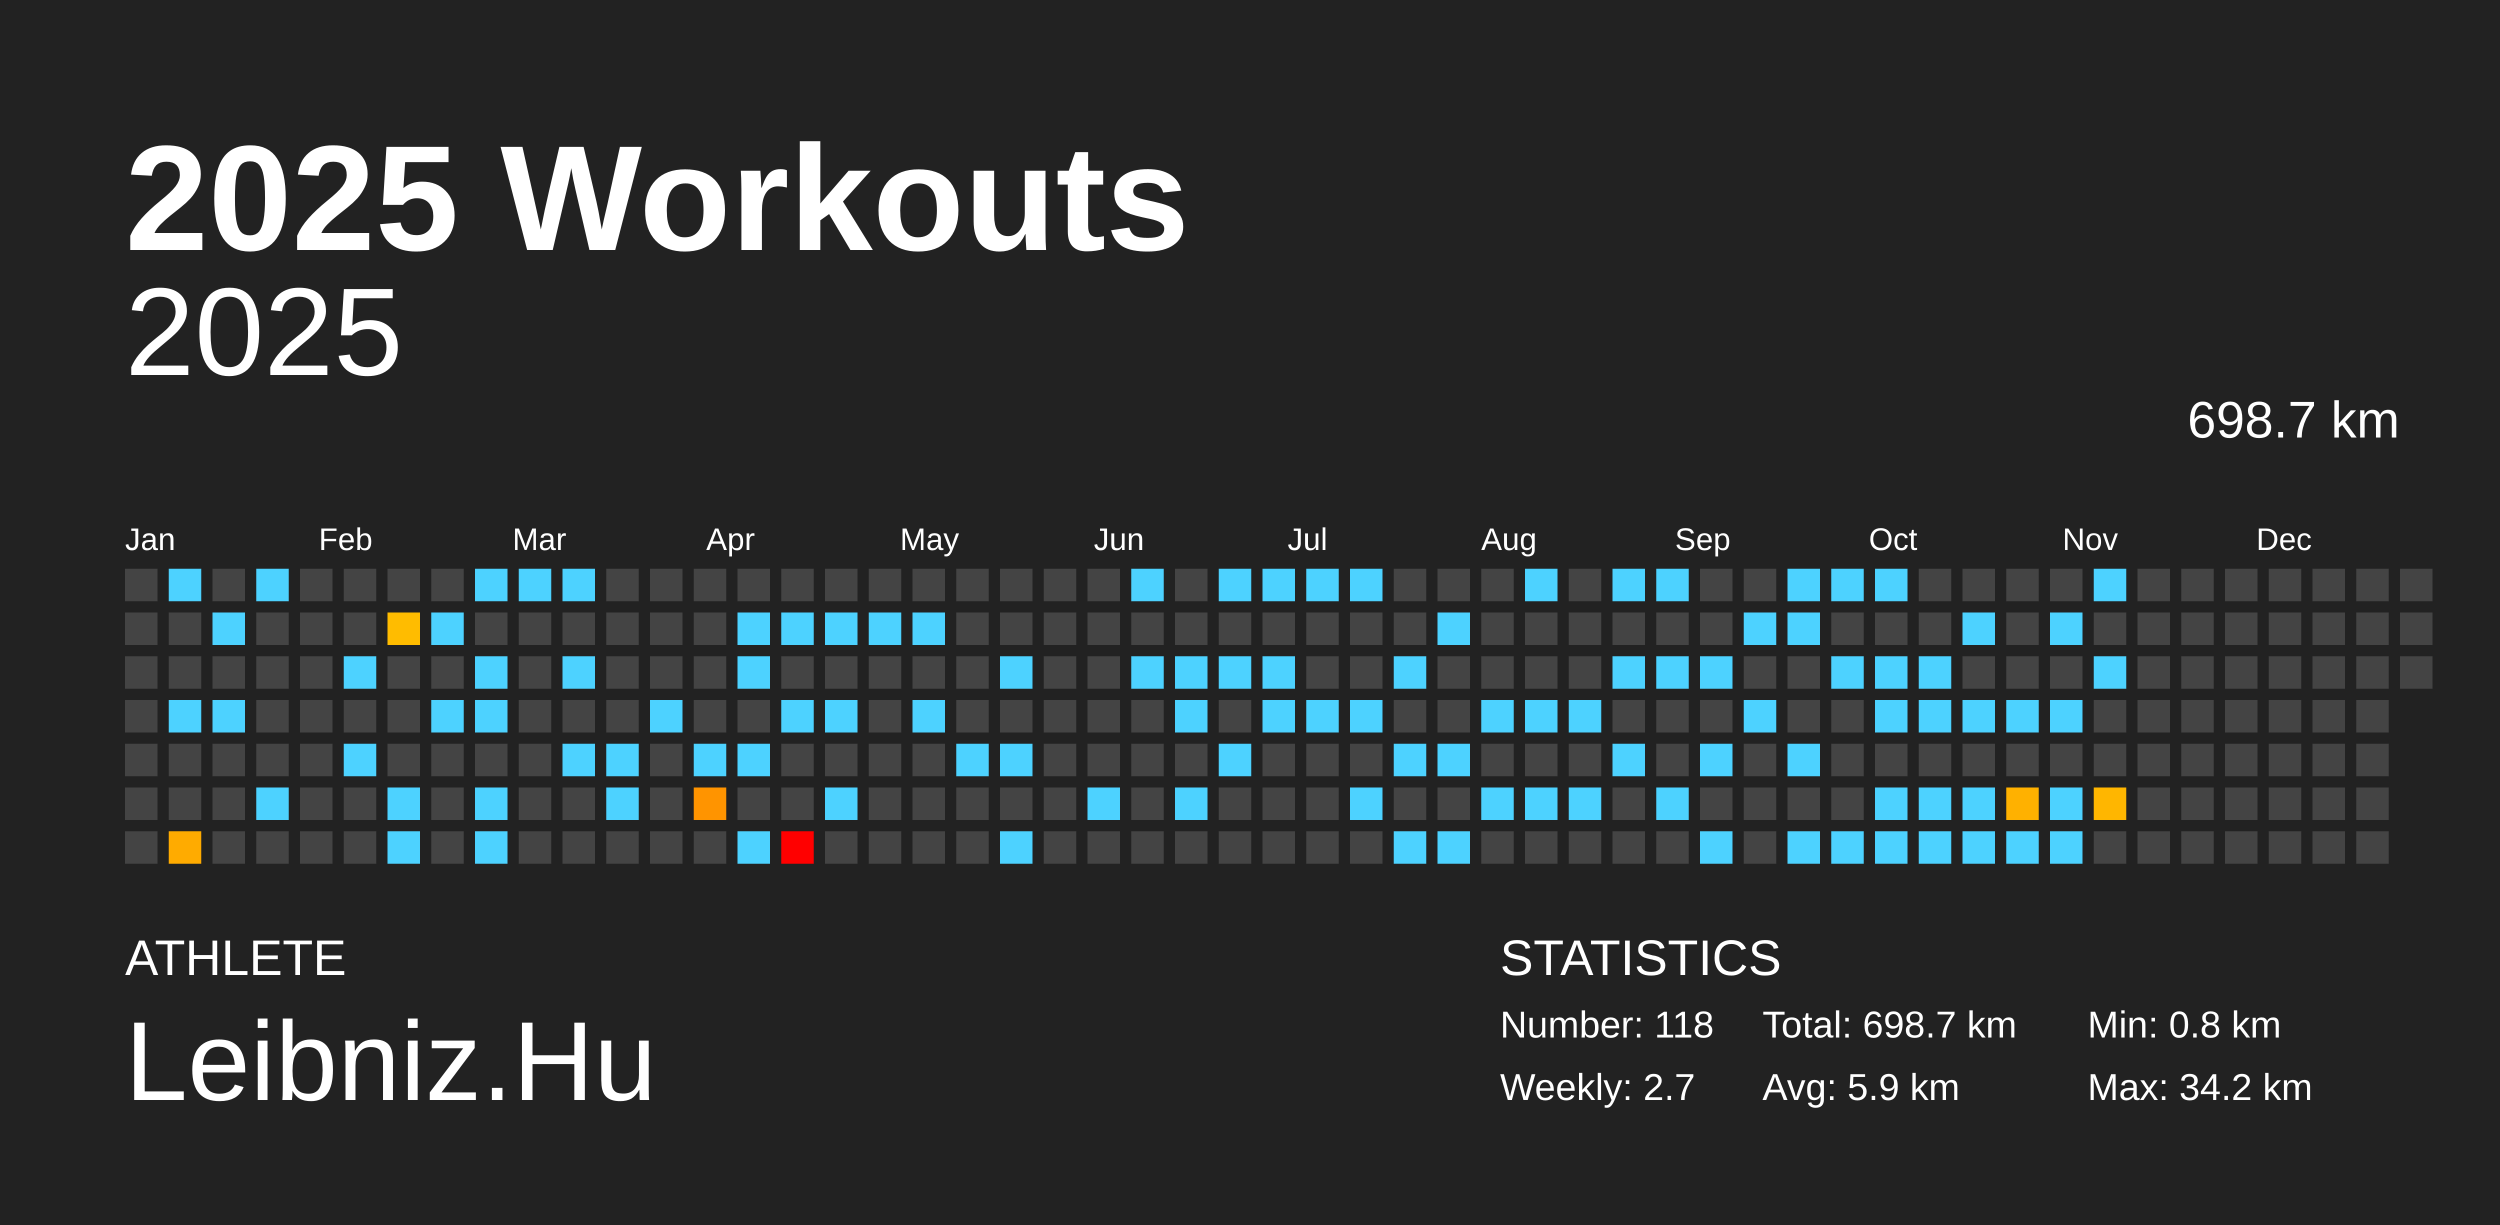
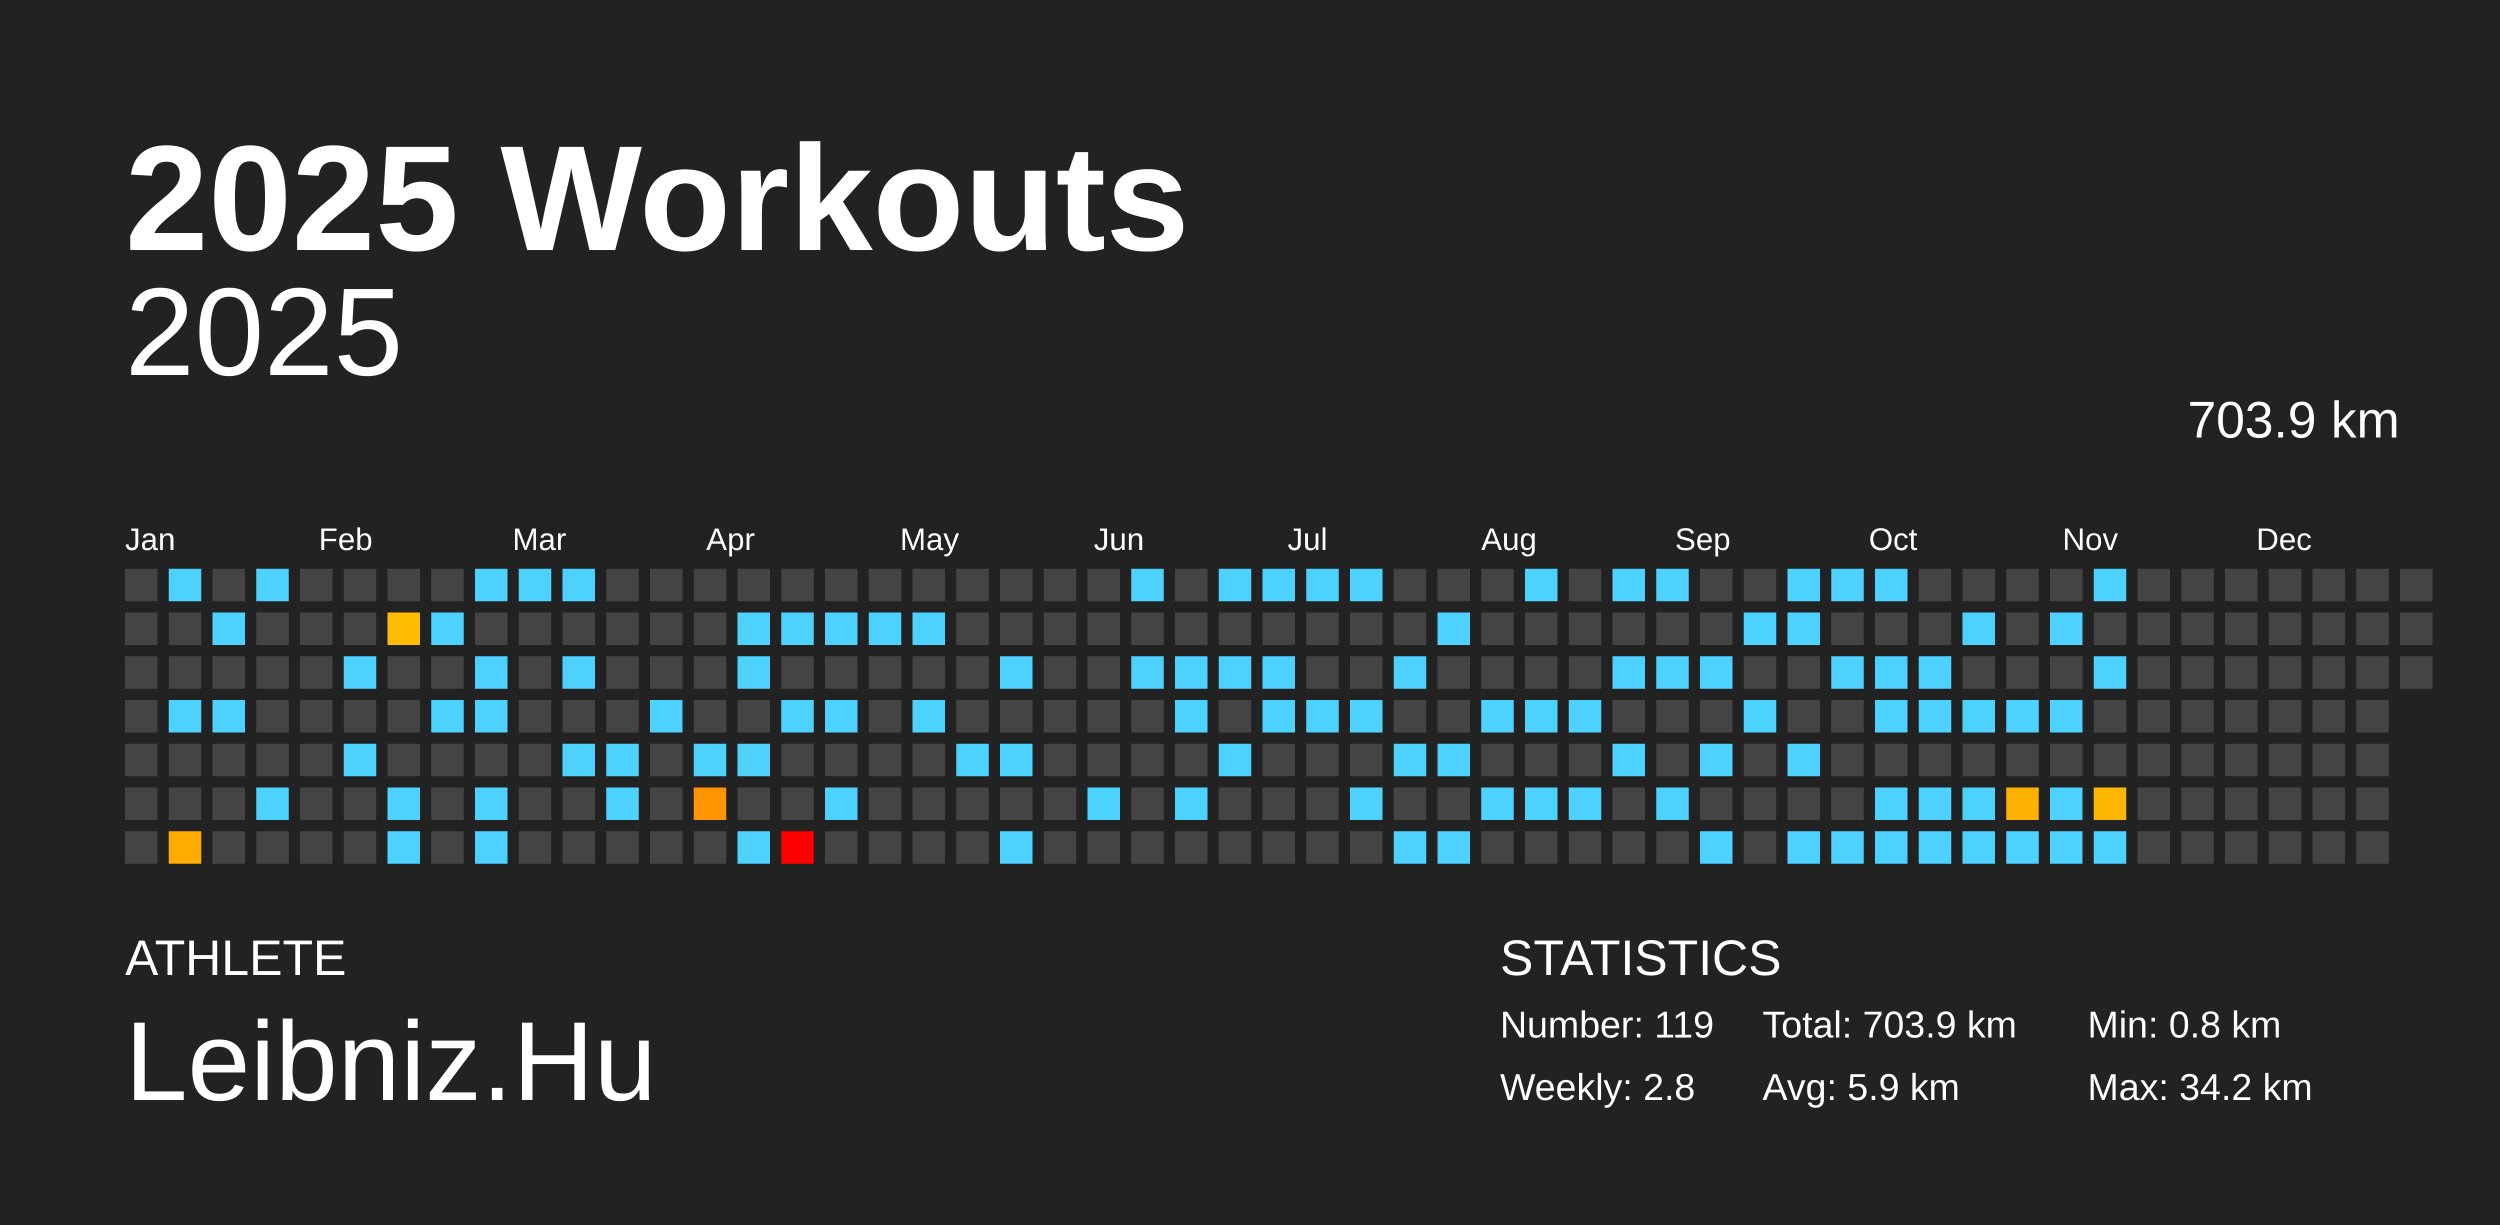
<svg xmlns="http://www.w3.org/2000/svg" baseProfile="full" height="98mm" version="1.1" viewBox="0,0,200,98" width="200mm">
  <defs />
  <rect fill="#222222" height="98" width="200" x="0" y="0" />
  <text fill="#FFFFFF" style="font-size:12px; font-family:Arial; font-weight:bold;" x="10" y="20">2025 Workouts</text>
  <text fill="#FFFFFF" style="font-size:4px; font-family:Arial" x="10" y="78">ATHLETE</text>
  <text fill="#FFFFFF" style="font-size:9px; font-family:Arial" x="10" y="88">Leibniz.Hu</text>
  <text fill="#FFFFFF" style="font-size:4px; font-family:Arial" x="120" y="78">STATISTICS</text>
-   <text fill="#FFFFFF" style="font-size:3px; font-family:Arial" x="120" y="83">Number: 118</text>
-   <text fill="#FFFFFF" style="font-size:3px; font-family:Arial" x="120" y="88">Weekly: 2.7</text>
-   <text fill="#FFFFFF" style="font-size:3px; font-family:Arial" x="141" y="83">Total: 698.7 km</text>
+   <text fill="#FFFFFF" style="font-size:3px; font-family:Arial" x="120" y="83">Number: 119</text>
+   <text fill="#FFFFFF" style="font-size:3px; font-family:Arial" x="120" y="88">Weekly: 2.8</text>
+   <text fill="#FFFFFF" style="font-size:3px; font-family:Arial" x="141" y="83">Total: 703.9 km</text>
  <text fill="#FFFFFF" style="font-size:3px; font-family:Arial" x="141" y="88">Avg: 5.9 km</text>
  <text fill="#FFFFFF" style="font-size:3px; font-family:Arial" x="167" y="83">Min: 0.8 km</text>
  <text fill="#FFFFFF" style="font-size:3px; font-family:Arial" x="167" y="88">Max: 34.2 km</text>
  <text alignment-baseline="hanging" fill="#FFFFFF" style="font-size:10.0px; font-family:Arial;" x="10" y="30">2025</text>
-   <text alignment-baseline="hanging" fill="#FFFFFF" style="font-size:4.125px; font-family:Arial;" x="175" y="35">698.7 km</text>
+   <text alignment-baseline="hanging" fill="#FFFFFF" style="font-size:4.125px; font-family:Arial;" x="175" y="35">703.9 km</text>
  <text fill="#FFFFFF" style="font-size:2.5px; font-family:Arial" x="10.0" y="44">Jan</text>
  <text fill="#FFFFFF" style="font-size:2.5px; font-family:Arial" x="25.5" y="44">Feb</text>
  <text fill="#FFFFFF" style="font-size:2.5px; font-family:Arial" x="41.0" y="44">Mar</text>
  <text fill="#FFFFFF" style="font-size:2.5px; font-family:Arial" x="56.5" y="44">Apr</text>
  <text fill="#FFFFFF" style="font-size:2.5px; font-family:Arial" x="72.0" y="44">May</text>
  <text fill="#FFFFFF" style="font-size:2.5px; font-family:Arial" x="87.5" y="44">Jun</text>
  <text fill="#FFFFFF" style="font-size:2.5px; font-family:Arial" x="103.0" y="44">Jul</text>
  <text fill="#FFFFFF" style="font-size:2.5px; font-family:Arial" x="118.5" y="44">Aug</text>
  <text fill="#FFFFFF" style="font-size:2.5px; font-family:Arial" x="134.0" y="44">Sep</text>
  <text fill="#FFFFFF" style="font-size:2.5px; font-family:Arial" x="149.5" y="44">Oct</text>
  <text fill="#FFFFFF" style="font-size:2.5px; font-family:Arial" x="165.0" y="44">Nov</text>
  <text fill="#FFFFFF" style="font-size:2.5px; font-family:Arial" x="180.5" y="44">Dec</text>
  <rect fill="#444444" height="2.6" width="2.6" x="10.0" y="45.5" />
  <rect fill="#444444" height="2.6" width="2.6" x="10.0" y="49.0" />
  <rect fill="#444444" height="2.6" width="2.6" x="10.0" y="52.5" />
  <rect fill="#444444" height="2.6" width="2.6" x="10.0" y="56.0" />
  <rect fill="#444444" height="2.6" width="2.6" x="10.0" y="59.5" />
  <rect fill="#444444" height="2.6" width="2.6" x="10.0" y="63.0" />
  <rect fill="#444444" height="2.6" width="2.6" x="10.0" y="66.5" />
  <rect fill="#4dd2ff" height="2.6" width="2.6" x="13.5" y="45.5" />
  <rect fill="#444444" height="2.6" width="2.6" x="13.5" y="49.0" />
  <rect fill="#444444" height="2.6" width="2.6" x="13.5" y="52.5" />
  <rect fill="#4dd2ff" height="2.6" width="2.6" x="13.5" y="56.0" />
  <rect fill="#444444" height="2.6" width="2.6" x="13.5" y="59.5" />
  <rect fill="#444444" height="2.6" width="2.6" x="13.5" y="63.0" />
  <rect fill="#ffab00" height="2.6" width="2.6" x="13.5" y="66.5" />
  <rect fill="#444444" height="2.6" width="2.6" x="17.0" y="45.5" />
  <rect fill="#4dd2ff" height="2.6" width="2.6" x="17.0" y="49.0" />
  <rect fill="#444444" height="2.6" width="2.6" x="17.0" y="52.5" />
  <rect fill="#4dd2ff" height="2.6" width="2.6" x="17.0" y="56.0" />
  <rect fill="#444444" height="2.6" width="2.6" x="17.0" y="59.5" />
  <rect fill="#444444" height="2.6" width="2.6" x="17.0" y="63.0" />
  <rect fill="#444444" height="2.6" width="2.6" x="17.0" y="66.5" />
  <rect fill="#4dd2ff" height="2.6" width="2.6" x="20.5" y="45.5" />
  <rect fill="#444444" height="2.6" width="2.6" x="20.5" y="49.0" />
  <rect fill="#444444" height="2.6" width="2.6" x="20.5" y="52.5" />
  <rect fill="#444444" height="2.6" width="2.6" x="20.5" y="56.0" />
  <rect fill="#444444" height="2.6" width="2.6" x="20.5" y="59.5" />
  <rect fill="#4dd2ff" height="2.6" width="2.6" x="20.5" y="63.0" />
  <rect fill="#444444" height="2.6" width="2.6" x="20.5" y="66.5" />
  <rect fill="#444444" height="2.6" width="2.6" x="24.0" y="45.5" />
  <rect fill="#444444" height="2.6" width="2.6" x="24.0" y="49.0" />
  <rect fill="#444444" height="2.6" width="2.6" x="24.0" y="52.5" />
  <rect fill="#444444" height="2.6" width="2.6" x="24.0" y="56.0" />
  <rect fill="#444444" height="2.6" width="2.6" x="24.0" y="59.5" />
  <rect fill="#444444" height="2.6" width="2.6" x="24.0" y="63.0" />
  <rect fill="#444444" height="2.6" width="2.6" x="24.0" y="66.5" />
  <rect fill="#444444" height="2.6" width="2.6" x="27.5" y="45.5" />
  <rect fill="#444444" height="2.6" width="2.6" x="27.5" y="49.0" />
  <rect fill="#4dd2ff" height="2.6" width="2.6" x="27.5" y="52.5" />
  <rect fill="#444444" height="2.6" width="2.6" x="27.5" y="56.0" />
  <rect fill="#4dd2ff" height="2.6" width="2.6" x="27.5" y="59.5" />
  <rect fill="#444444" height="2.6" width="2.6" x="27.5" y="63.0" />
  <rect fill="#444444" height="2.6" width="2.6" x="27.5" y="66.5" />
  <rect fill="#444444" height="2.6" width="2.6" x="31.0" y="45.5" />
  <rect fill="#ffbc00" height="2.6" width="2.6" x="31.0" y="49.0" />
  <rect fill="#444444" height="2.6" width="2.6" x="31.0" y="52.5" />
  <rect fill="#444444" height="2.6" width="2.6" x="31.0" y="56.0" />
  <rect fill="#444444" height="2.6" width="2.6" x="31.0" y="59.5" />
  <rect fill="#4dd2ff" height="2.6" width="2.6" x="31.0" y="63.0" />
  <rect fill="#4dd2ff" height="2.6" width="2.6" x="31.0" y="66.5" />
  <rect fill="#444444" height="2.6" width="2.6" x="34.5" y="45.5" />
  <rect fill="#4dd2ff" height="2.6" width="2.6" x="34.5" y="49.0" />
  <rect fill="#444444" height="2.6" width="2.6" x="34.5" y="52.5" />
  <rect fill="#4dd2ff" height="2.6" width="2.6" x="34.5" y="56.0" />
  <rect fill="#444444" height="2.6" width="2.6" x="34.5" y="59.5" />
  <rect fill="#444444" height="2.6" width="2.6" x="34.5" y="63.0" />
  <rect fill="#444444" height="2.6" width="2.6" x="34.5" y="66.5" />
  <rect fill="#4dd2ff" height="2.6" width="2.6" x="38.0" y="45.5" />
  <rect fill="#444444" height="2.6" width="2.6" x="38.0" y="49.0" />
  <rect fill="#4dd2ff" height="2.6" width="2.6" x="38.0" y="52.5" />
  <rect fill="#4dd2ff" height="2.6" width="2.6" x="38.0" y="56.0" />
  <rect fill="#444444" height="2.6" width="2.6" x="38.0" y="59.5" />
  <rect fill="#4dd2ff" height="2.6" width="2.6" x="38.0" y="63.0" />
  <rect fill="#4dd2ff" height="2.6" width="2.6" x="38.0" y="66.5" />
  <rect fill="#4dd2ff" height="2.6" width="2.6" x="41.5" y="45.5" />
  <rect fill="#444444" height="2.6" width="2.6" x="41.5" y="49.0" />
  <rect fill="#444444" height="2.6" width="2.6" x="41.5" y="52.5" />
  <rect fill="#444444" height="2.6" width="2.6" x="41.5" y="56.0" />
  <rect fill="#444444" height="2.6" width="2.6" x="41.5" y="59.5" />
  <rect fill="#444444" height="2.6" width="2.6" x="41.5" y="63.0" />
  <rect fill="#444444" height="2.6" width="2.6" x="41.5" y="66.5" />
  <rect fill="#4dd2ff" height="2.6" width="2.6" x="45.0" y="45.5" />
  <rect fill="#444444" height="2.6" width="2.6" x="45.0" y="49.0" />
  <rect fill="#4dd2ff" height="2.6" width="2.6" x="45.0" y="52.5" />
  <rect fill="#444444" height="2.6" width="2.6" x="45.0" y="56.0" />
  <rect fill="#4dd2ff" height="2.6" width="2.6" x="45.0" y="59.5" />
  <rect fill="#444444" height="2.6" width="2.6" x="45.0" y="63.0" />
  <rect fill="#444444" height="2.6" width="2.6" x="45.0" y="66.5" />
  <rect fill="#444444" height="2.6" width="2.6" x="48.5" y="45.5" />
  <rect fill="#444444" height="2.6" width="2.6" x="48.5" y="49.0" />
  <rect fill="#444444" height="2.6" width="2.6" x="48.5" y="52.5" />
  <rect fill="#444444" height="2.6" width="2.6" x="48.5" y="56.0" />
  <rect fill="#4dd2ff" height="2.6" width="2.6" x="48.5" y="59.5" />
  <rect fill="#4dd2ff" height="2.6" width="2.6" x="48.5" y="63.0" />
  <rect fill="#444444" height="2.6" width="2.6" x="48.5" y="66.5" />
  <rect fill="#444444" height="2.6" width="2.6" x="52.0" y="45.5" />
  <rect fill="#444444" height="2.6" width="2.6" x="52.0" y="49.0" />
  <rect fill="#444444" height="2.6" width="2.6" x="52.0" y="52.5" />
  <rect fill="#4dd2ff" height="2.6" width="2.6" x="52.0" y="56.0" />
  <rect fill="#444444" height="2.6" width="2.6" x="52.0" y="59.5" />
  <rect fill="#444444" height="2.6" width="2.6" x="52.0" y="63.0" />
  <rect fill="#444444" height="2.6" width="2.6" x="52.0" y="66.5" />
  <rect fill="#444444" height="2.6" width="2.6" x="55.5" y="45.5" />
  <rect fill="#444444" height="2.6" width="2.6" x="55.5" y="49.0" />
  <rect fill="#444444" height="2.6" width="2.6" x="55.5" y="52.5" />
  <rect fill="#444444" height="2.6" width="2.6" x="55.5" y="56.0" />
  <rect fill="#4dd2ff" height="2.6" width="2.6" x="55.5" y="59.5" />
  <rect fill="#ff9400" height="2.6" width="2.6" x="55.5" y="63.0" />
  <rect fill="#444444" height="2.6" width="2.6" x="55.5" y="66.5" />
  <rect fill="#444444" height="2.6" width="2.6" x="59.0" y="45.5" />
  <rect fill="#4dd2ff" height="2.6" width="2.6" x="59.0" y="49.0" />
  <rect fill="#4dd2ff" height="2.6" width="2.6" x="59.0" y="52.5" />
  <rect fill="#444444" height="2.6" width="2.6" x="59.0" y="56.0" />
  <rect fill="#4dd2ff" height="2.6" width="2.6" x="59.0" y="59.5" />
  <rect fill="#444444" height="2.6" width="2.6" x="59.0" y="63.0" />
  <rect fill="#4dd2ff" height="2.6" width="2.6" x="59.0" y="66.5" />
  <rect fill="#444444" height="2.6" width="2.6" x="62.5" y="45.5" />
  <rect fill="#4dd2ff" height="2.6" width="2.6" x="62.5" y="49.0" />
  <rect fill="#444444" height="2.6" width="2.6" x="62.5" y="52.5" />
  <rect fill="#4dd2ff" height="2.6" width="2.6" x="62.5" y="56.0" />
  <rect fill="#444444" height="2.6" width="2.6" x="62.5" y="59.5" />
  <rect fill="#444444" height="2.6" width="2.6" x="62.5" y="63.0" />
  <rect fill="red" height="2.6" width="2.6" x="62.5" y="66.5" />
  <rect fill="#444444" height="2.6" width="2.6" x="66.0" y="45.5" />
  <rect fill="#4dd2ff" height="2.6" width="2.6" x="66.0" y="49.0" />
  <rect fill="#444444" height="2.6" width="2.6" x="66.0" y="52.5" />
  <rect fill="#4dd2ff" height="2.6" width="2.6" x="66.0" y="56.0" />
  <rect fill="#444444" height="2.6" width="2.6" x="66.0" y="59.5" />
  <rect fill="#4dd2ff" height="2.6" width="2.6" x="66.0" y="63.0" />
  <rect fill="#444444" height="2.6" width="2.6" x="66.0" y="66.5" />
  <rect fill="#444444" height="2.6" width="2.6" x="69.5" y="45.5" />
  <rect fill="#4dd2ff" height="2.6" width="2.6" x="69.5" y="49.0" />
  <rect fill="#444444" height="2.6" width="2.6" x="69.5" y="52.5" />
  <rect fill="#444444" height="2.6" width="2.6" x="69.5" y="56.0" />
  <rect fill="#444444" height="2.6" width="2.6" x="69.5" y="59.5" />
  <rect fill="#444444" height="2.6" width="2.6" x="69.5" y="63.0" />
  <rect fill="#444444" height="2.6" width="2.6" x="69.5" y="66.5" />
  <rect fill="#444444" height="2.6" width="2.6" x="73.0" y="45.5" />
  <rect fill="#4dd2ff" height="2.6" width="2.6" x="73.0" y="49.0" />
  <rect fill="#444444" height="2.6" width="2.6" x="73.0" y="52.5" />
  <rect fill="#4dd2ff" height="2.6" width="2.6" x="73.0" y="56.0" />
  <rect fill="#444444" height="2.6" width="2.6" x="73.0" y="59.5" />
  <rect fill="#444444" height="2.6" width="2.6" x="73.0" y="63.0" />
  <rect fill="#444444" height="2.6" width="2.6" x="73.0" y="66.5" />
  <rect fill="#444444" height="2.6" width="2.6" x="76.5" y="45.5" />
  <rect fill="#444444" height="2.6" width="2.6" x="76.5" y="49.0" />
  <rect fill="#444444" height="2.6" width="2.6" x="76.5" y="52.5" />
  <rect fill="#444444" height="2.6" width="2.6" x="76.5" y="56.0" />
  <rect fill="#4dd2ff" height="2.6" width="2.6" x="76.5" y="59.5" />
  <rect fill="#444444" height="2.6" width="2.6" x="76.5" y="63.0" />
  <rect fill="#444444" height="2.6" width="2.6" x="76.5" y="66.5" />
  <rect fill="#444444" height="2.6" width="2.6" x="80.0" y="45.5" />
  <rect fill="#444444" height="2.6" width="2.6" x="80.0" y="49.0" />
  <rect fill="#4dd2ff" height="2.6" width="2.6" x="80.0" y="52.5" />
  <rect fill="#444444" height="2.6" width="2.6" x="80.0" y="56.0" />
  <rect fill="#4dd2ff" height="2.6" width="2.6" x="80.0" y="59.5" />
  <rect fill="#444444" height="2.6" width="2.6" x="80.0" y="63.0" />
  <rect fill="#4dd2ff" height="2.6" width="2.6" x="80.0" y="66.5" />
  <rect fill="#444444" height="2.6" width="2.6" x="83.5" y="45.5" />
  <rect fill="#444444" height="2.6" width="2.6" x="83.5" y="49.0" />
  <rect fill="#444444" height="2.6" width="2.6" x="83.5" y="52.5" />
  <rect fill="#444444" height="2.6" width="2.6" x="83.5" y="56.0" />
  <rect fill="#444444" height="2.6" width="2.6" x="83.5" y="59.5" />
  <rect fill="#444444" height="2.6" width="2.6" x="83.5" y="63.0" />
  <rect fill="#444444" height="2.6" width="2.6" x="83.5" y="66.5" />
  <rect fill="#444444" height="2.6" width="2.6" x="87.0" y="45.5" />
  <rect fill="#444444" height="2.6" width="2.6" x="87.0" y="49.0" />
  <rect fill="#444444" height="2.6" width="2.6" x="87.0" y="52.5" />
  <rect fill="#444444" height="2.6" width="2.6" x="87.0" y="56.0" />
  <rect fill="#444444" height="2.6" width="2.6" x="87.0" y="59.5" />
  <rect fill="#4dd2ff" height="2.6" width="2.6" x="87.0" y="63.0" />
  <rect fill="#444444" height="2.6" width="2.6" x="87.0" y="66.5" />
  <rect fill="#4dd2ff" height="2.6" width="2.6" x="90.5" y="45.5" />
  <rect fill="#444444" height="2.6" width="2.6" x="90.5" y="49.0" />
  <rect fill="#4dd2ff" height="2.6" width="2.6" x="90.5" y="52.5" />
  <rect fill="#444444" height="2.6" width="2.6" x="90.5" y="56.0" />
  <rect fill="#444444" height="2.6" width="2.6" x="90.5" y="59.5" />
  <rect fill="#444444" height="2.6" width="2.6" x="90.5" y="63.0" />
  <rect fill="#444444" height="2.6" width="2.6" x="90.5" y="66.5" />
  <rect fill="#444444" height="2.6" width="2.6" x="94.0" y="45.5" />
  <rect fill="#444444" height="2.6" width="2.6" x="94.0" y="49.0" />
  <rect fill="#4dd2ff" height="2.6" width="2.6" x="94.0" y="52.5" />
  <rect fill="#4dd2ff" height="2.6" width="2.6" x="94.0" y="56.0" />
  <rect fill="#444444" height="2.6" width="2.6" x="94.0" y="59.5" />
  <rect fill="#4dd2ff" height="2.6" width="2.6" x="94.0" y="63.0" />
  <rect fill="#444444" height="2.6" width="2.6" x="94.0" y="66.5" />
  <rect fill="#4dd2ff" height="2.6" width="2.6" x="97.5" y="45.5" />
  <rect fill="#444444" height="2.6" width="2.6" x="97.5" y="49.0" />
  <rect fill="#4dd2ff" height="2.6" width="2.6" x="97.5" y="52.5" />
  <rect fill="#444444" height="2.6" width="2.6" x="97.5" y="56.0" />
  <rect fill="#4dd2ff" height="2.6" width="2.6" x="97.5" y="59.5" />
  <rect fill="#444444" height="2.6" width="2.6" x="97.5" y="63.0" />
  <rect fill="#444444" height="2.6" width="2.6" x="97.5" y="66.5" />
  <rect fill="#4dd2ff" height="2.6" width="2.6" x="101.0" y="45.5" />
  <rect fill="#444444" height="2.6" width="2.6" x="101.0" y="49.0" />
  <rect fill="#4dd2ff" height="2.6" width="2.6" x="101.0" y="52.5" />
  <rect fill="#4dd2ff" height="2.6" width="2.6" x="101.0" y="56.0" />
  <rect fill="#444444" height="2.6" width="2.6" x="101.0" y="59.5" />
  <rect fill="#444444" height="2.6" width="2.6" x="101.0" y="63.0" />
  <rect fill="#444444" height="2.6" width="2.6" x="101.0" y="66.5" />
  <rect fill="#4dd2ff" height="2.6" width="2.6" x="104.5" y="45.5" />
  <rect fill="#444444" height="2.6" width="2.6" x="104.5" y="49.0" />
  <rect fill="#444444" height="2.6" width="2.6" x="104.5" y="52.5" />
  <rect fill="#4dd2ff" height="2.6" width="2.6" x="104.5" y="56.0" />
  <rect fill="#444444" height="2.6" width="2.6" x="104.5" y="59.5" />
  <rect fill="#444444" height="2.6" width="2.6" x="104.5" y="63.0" />
  <rect fill="#444444" height="2.6" width="2.6" x="104.5" y="66.5" />
  <rect fill="#4dd2ff" height="2.6" width="2.6" x="108.0" y="45.5" />
  <rect fill="#444444" height="2.6" width="2.6" x="108.0" y="49.0" />
  <rect fill="#444444" height="2.6" width="2.6" x="108.0" y="52.5" />
  <rect fill="#4dd2ff" height="2.6" width="2.6" x="108.0" y="56.0" />
  <rect fill="#444444" height="2.6" width="2.6" x="108.0" y="59.5" />
  <rect fill="#4dd2ff" height="2.6" width="2.6" x="108.0" y="63.0" />
  <rect fill="#444444" height="2.6" width="2.6" x="108.0" y="66.5" />
  <rect fill="#444444" height="2.6" width="2.6" x="111.5" y="45.5" />
  <rect fill="#444444" height="2.6" width="2.6" x="111.5" y="49.0" />
  <rect fill="#4dd2ff" height="2.6" width="2.6" x="111.5" y="52.5" />
  <rect fill="#444444" height="2.6" width="2.6" x="111.5" y="56.0" />
  <rect fill="#4dd2ff" height="2.6" width="2.6" x="111.5" y="59.5" />
  <rect fill="#444444" height="2.6" width="2.6" x="111.5" y="63.0" />
  <rect fill="#4dd2ff" height="2.6" width="2.6" x="111.5" y="66.5" />
  <rect fill="#444444" height="2.6" width="2.6" x="115.0" y="45.5" />
  <rect fill="#4dd2ff" height="2.6" width="2.6" x="115.0" y="49.0" />
  <rect fill="#444444" height="2.6" width="2.6" x="115.0" y="52.5" />
  <rect fill="#444444" height="2.6" width="2.6" x="115.0" y="56.0" />
  <rect fill="#4dd2ff" height="2.6" width="2.6" x="115.0" y="59.5" />
  <rect fill="#444444" height="2.6" width="2.6" x="115.0" y="63.0" />
  <rect fill="#4dd2ff" height="2.6" width="2.6" x="115.0" y="66.5" />
  <rect fill="#444444" height="2.6" width="2.6" x="118.5" y="45.5" />
  <rect fill="#444444" height="2.6" width="2.6" x="118.5" y="49.0" />
  <rect fill="#444444" height="2.6" width="2.6" x="118.5" y="52.5" />
  <rect fill="#4dd2ff" height="2.6" width="2.6" x="118.5" y="56.0" />
  <rect fill="#444444" height="2.6" width="2.6" x="118.5" y="59.5" />
  <rect fill="#4dd2ff" height="2.6" width="2.6" x="118.5" y="63.0" />
  <rect fill="#444444" height="2.6" width="2.6" x="118.5" y="66.5" />
  <rect fill="#4dd2ff" height="2.6" width="2.6" x="122.0" y="45.5" />
  <rect fill="#444444" height="2.6" width="2.6" x="122.0" y="49.0" />
  <rect fill="#444444" height="2.6" width="2.6" x="122.0" y="52.5" />
  <rect fill="#4dd2ff" height="2.6" width="2.6" x="122.0" y="56.0" />
  <rect fill="#444444" height="2.6" width="2.6" x="122.0" y="59.5" />
  <rect fill="#4dd2ff" height="2.6" width="2.6" x="122.0" y="63.0" />
  <rect fill="#444444" height="2.6" width="2.6" x="122.0" y="66.5" />
  <rect fill="#444444" height="2.6" width="2.6" x="125.5" y="45.5" />
  <rect fill="#444444" height="2.6" width="2.6" x="125.5" y="49.0" />
  <rect fill="#444444" height="2.6" width="2.6" x="125.5" y="52.5" />
  <rect fill="#4dd2ff" height="2.6" width="2.6" x="125.5" y="56.0" />
  <rect fill="#444444" height="2.6" width="2.6" x="125.5" y="59.5" />
  <rect fill="#4dd2ff" height="2.6" width="2.6" x="125.5" y="63.0" />
  <rect fill="#444444" height="2.6" width="2.6" x="125.5" y="66.5" />
  <rect fill="#4dd2ff" height="2.6" width="2.6" x="129.0" y="45.5" />
  <rect fill="#444444" height="2.6" width="2.6" x="129.0" y="49.0" />
  <rect fill="#4dd2ff" height="2.6" width="2.6" x="129.0" y="52.5" />
  <rect fill="#444444" height="2.6" width="2.6" x="129.0" y="56.0" />
  <rect fill="#4dd2ff" height="2.6" width="2.6" x="129.0" y="59.5" />
  <rect fill="#444444" height="2.6" width="2.6" x="129.0" y="63.0" />
  <rect fill="#444444" height="2.6" width="2.6" x="129.0" y="66.5" />
  <rect fill="#4dd2ff" height="2.6" width="2.6" x="132.5" y="45.5" />
  <rect fill="#444444" height="2.6" width="2.6" x="132.5" y="49.0" />
  <rect fill="#4dd2ff" height="2.6" width="2.6" x="132.5" y="52.5" />
  <rect fill="#444444" height="2.6" width="2.6" x="132.5" y="56.0" />
  <rect fill="#444444" height="2.6" width="2.6" x="132.5" y="59.5" />
  <rect fill="#4dd2ff" height="2.6" width="2.6" x="132.5" y="63.0" />
  <rect fill="#444444" height="2.6" width="2.6" x="132.5" y="66.5" />
  <rect fill="#444444" height="2.6" width="2.6" x="136.0" y="45.5" />
  <rect fill="#444444" height="2.6" width="2.6" x="136.0" y="49.0" />
  <rect fill="#4dd2ff" height="2.6" width="2.6" x="136.0" y="52.5" />
  <rect fill="#444444" height="2.6" width="2.6" x="136.0" y="56.0" />
  <rect fill="#4dd2ff" height="2.6" width="2.6" x="136.0" y="59.5" />
  <rect fill="#444444" height="2.6" width="2.6" x="136.0" y="63.0" />
  <rect fill="#4dd2ff" height="2.6" width="2.6" x="136.0" y="66.5" />
  <rect fill="#444444" height="2.6" width="2.6" x="139.5" y="45.5" />
  <rect fill="#4dd2ff" height="2.6" width="2.6" x="139.5" y="49.0" />
  <rect fill="#444444" height="2.6" width="2.6" x="139.5" y="52.5" />
  <rect fill="#4dd2ff" height="2.6" width="2.6" x="139.5" y="56.0" />
  <rect fill="#444444" height="2.6" width="2.6" x="139.5" y="59.5" />
  <rect fill="#444444" height="2.6" width="2.6" x="139.5" y="63.0" />
  <rect fill="#444444" height="2.6" width="2.6" x="139.5" y="66.5" />
  <rect fill="#4dd2ff" height="2.6" width="2.6" x="143.0" y="45.5" />
  <rect fill="#4dd2ff" height="2.6" width="2.6" x="143.0" y="49.0" />
  <rect fill="#444444" height="2.6" width="2.6" x="143.0" y="52.5" />
  <rect fill="#444444" height="2.6" width="2.6" x="143.0" y="56.0" />
  <rect fill="#4dd2ff" height="2.6" width="2.6" x="143.0" y="59.5" />
  <rect fill="#444444" height="2.6" width="2.6" x="143.0" y="63.0" />
  <rect fill="#4dd2ff" height="2.6" width="2.6" x="143.0" y="66.5" />
  <rect fill="#4dd2ff" height="2.6" width="2.6" x="146.5" y="45.5" />
  <rect fill="#444444" height="2.6" width="2.6" x="146.5" y="49.0" />
  <rect fill="#4dd2ff" height="2.6" width="2.6" x="146.5" y="52.5" />
  <rect fill="#444444" height="2.6" width="2.6" x="146.5" y="56.0" />
  <rect fill="#444444" height="2.6" width="2.6" x="146.5" y="59.5" />
  <rect fill="#444444" height="2.6" width="2.6" x="146.5" y="63.0" />
  <rect fill="#4dd2ff" height="2.6" width="2.6" x="146.5" y="66.5" />
  <rect fill="#4dd2ff" height="2.6" width="2.6" x="150.0" y="45.5" />
  <rect fill="#444444" height="2.6" width="2.6" x="150.0" y="49.0" />
  <rect fill="#4dd2ff" height="2.6" width="2.6" x="150.0" y="52.5" />
  <rect fill="#4dd2ff" height="2.6" width="2.6" x="150.0" y="56.0" />
  <rect fill="#444444" height="2.6" width="2.6" x="150.0" y="59.5" />
  <rect fill="#4dd2ff" height="2.6" width="2.6" x="150.0" y="63.0" />
  <rect fill="#4dd2ff" height="2.6" width="2.6" x="150.0" y="66.5" />
  <rect fill="#444444" height="2.6" width="2.6" x="153.5" y="45.5" />
  <rect fill="#444444" height="2.6" width="2.6" x="153.5" y="49.0" />
  <rect fill="#4dd2ff" height="2.6" width="2.6" x="153.5" y="52.5" />
  <rect fill="#4dd2ff" height="2.6" width="2.6" x="153.5" y="56.0" />
  <rect fill="#444444" height="2.6" width="2.6" x="153.5" y="59.5" />
  <rect fill="#4dd2ff" height="2.6" width="2.6" x="153.5" y="63.0" />
  <rect fill="#4dd2ff" height="2.6" width="2.6" x="153.5" y="66.5" />
  <rect fill="#444444" height="2.6" width="2.6" x="157.0" y="45.5" />
  <rect fill="#4dd2ff" height="2.6" width="2.6" x="157.0" y="49.0" />
  <rect fill="#444444" height="2.6" width="2.6" x="157.0" y="52.5" />
  <rect fill="#4dd2ff" height="2.6" width="2.6" x="157.0" y="56.0" />
  <rect fill="#444444" height="2.6" width="2.6" x="157.0" y="59.5" />
  <rect fill="#4dd2ff" height="2.6" width="2.6" x="157.0" y="63.0" />
  <rect fill="#4dd2ff" height="2.6" width="2.6" x="157.0" y="66.5" />
  <rect fill="#444444" height="2.6" width="2.6" x="160.5" y="45.5" />
  <rect fill="#444444" height="2.6" width="2.6" x="160.5" y="49.0" />
  <rect fill="#444444" height="2.6" width="2.6" x="160.5" y="52.5" />
  <rect fill="#4dd2ff" height="2.6" width="2.6" x="160.5" y="56.0" />
  <rect fill="#444444" height="2.6" width="2.6" x="160.5" y="59.5" />
  <rect fill="#ffb100" height="2.6" width="2.6" x="160.5" y="63.0" />
  <rect fill="#4dd2ff" height="2.6" width="2.6" x="160.5" y="66.5" />
  <rect fill="#444444" height="2.6" width="2.6" x="164.0" y="45.5" />
  <rect fill="#4dd2ff" height="2.6" width="2.6" x="164.0" y="49.0" />
  <rect fill="#444444" height="2.6" width="2.6" x="164.0" y="52.5" />
  <rect fill="#4dd2ff" height="2.6" width="2.6" x="164.0" y="56.0" />
  <rect fill="#444444" height="2.6" width="2.6" x="164.0" y="59.5" />
  <rect fill="#4dd2ff" height="2.6" width="2.6" x="164.0" y="63.0" />
  <rect fill="#4dd2ff" height="2.6" width="2.6" x="164.0" y="66.5" />
  <rect fill="#4dd2ff" height="2.6" width="2.6" x="167.5" y="45.5" />
  <rect fill="#444444" height="2.6" width="2.6" x="167.5" y="49.0" />
  <rect fill="#4dd2ff" height="2.6" width="2.6" x="167.5" y="52.5" />
  <rect fill="#444444" height="2.6" width="2.6" x="167.5" y="56.0" />
  <rect fill="#444444" height="2.6" width="2.6" x="167.5" y="59.5" />
  <rect fill="#ffb600" height="2.6" width="2.6" x="167.5" y="63.0" />
-   <rect fill="#444444" height="2.6" width="2.6" x="167.5" y="66.5" />
+   <rect fill="#4dd2ff" height="2.6" width="2.6" x="167.5" y="66.5" />
  <rect fill="#444444" height="2.6" width="2.6" x="171.0" y="45.5" />
  <rect fill="#444444" height="2.6" width="2.6" x="171.0" y="49.0" />
  <rect fill="#444444" height="2.6" width="2.6" x="171.0" y="52.5" />
  <rect fill="#444444" height="2.6" width="2.6" x="171.0" y="56.0" />
  <rect fill="#444444" height="2.6" width="2.6" x="171.0" y="59.5" />
  <rect fill="#444444" height="2.6" width="2.6" x="171.0" y="63.0" />
  <rect fill="#444444" height="2.6" width="2.6" x="171.0" y="66.5" />
  <rect fill="#444444" height="2.6" width="2.6" x="174.5" y="45.5" />
  <rect fill="#444444" height="2.6" width="2.6" x="174.5" y="49.0" />
  <rect fill="#444444" height="2.6" width="2.6" x="174.5" y="52.5" />
  <rect fill="#444444" height="2.6" width="2.6" x="174.5" y="56.0" />
  <rect fill="#444444" height="2.6" width="2.6" x="174.5" y="59.5" />
  <rect fill="#444444" height="2.6" width="2.6" x="174.5" y="63.0" />
  <rect fill="#444444" height="2.6" width="2.6" x="174.5" y="66.5" />
  <rect fill="#444444" height="2.6" width="2.6" x="178.0" y="45.5" />
  <rect fill="#444444" height="2.6" width="2.6" x="178.0" y="49.0" />
  <rect fill="#444444" height="2.6" width="2.6" x="178.0" y="52.5" />
  <rect fill="#444444" height="2.6" width="2.6" x="178.0" y="56.0" />
  <rect fill="#444444" height="2.6" width="2.6" x="178.0" y="59.5" />
  <rect fill="#444444" height="2.6" width="2.6" x="178.0" y="63.0" />
  <rect fill="#444444" height="2.6" width="2.6" x="178.0" y="66.5" />
  <rect fill="#444444" height="2.6" width="2.6" x="181.5" y="45.5" />
  <rect fill="#444444" height="2.6" width="2.6" x="181.5" y="49.0" />
  <rect fill="#444444" height="2.6" width="2.6" x="181.5" y="52.5" />
  <rect fill="#444444" height="2.6" width="2.6" x="181.5" y="56.0" />
  <rect fill="#444444" height="2.6" width="2.6" x="181.5" y="59.5" />
  <rect fill="#444444" height="2.6" width="2.6" x="181.5" y="63.0" />
  <rect fill="#444444" height="2.6" width="2.6" x="181.5" y="66.5" />
  <rect fill="#444444" height="2.6" width="2.6" x="185.0" y="45.5" />
  <rect fill="#444444" height="2.6" width="2.6" x="185.0" y="49.0" />
  <rect fill="#444444" height="2.6" width="2.6" x="185.0" y="52.5" />
  <rect fill="#444444" height="2.6" width="2.6" x="185.0" y="56.0" />
  <rect fill="#444444" height="2.6" width="2.6" x="185.0" y="59.5" />
  <rect fill="#444444" height="2.6" width="2.6" x="185.0" y="63.0" />
  <rect fill="#444444" height="2.6" width="2.6" x="185.0" y="66.5" />
  <rect fill="#444444" height="2.6" width="2.6" x="188.5" y="45.5" />
  <rect fill="#444444" height="2.6" width="2.6" x="188.5" y="49.0" />
  <rect fill="#444444" height="2.6" width="2.6" x="188.5" y="52.5" />
  <rect fill="#444444" height="2.6" width="2.6" x="188.5" y="56.0" />
  <rect fill="#444444" height="2.6" width="2.6" x="188.5" y="59.5" />
  <rect fill="#444444" height="2.6" width="2.6" x="188.5" y="63.0" />
  <rect fill="#444444" height="2.6" width="2.6" x="188.5" y="66.5" />
  <rect fill="#444444" height="2.6" width="2.6" x="192.0" y="45.5" />
  <rect fill="#444444" height="2.6" width="2.6" x="192.0" y="49.0" />
  <rect fill="#444444" height="2.6" width="2.6" x="192.0" y="52.5" />
</svg>
